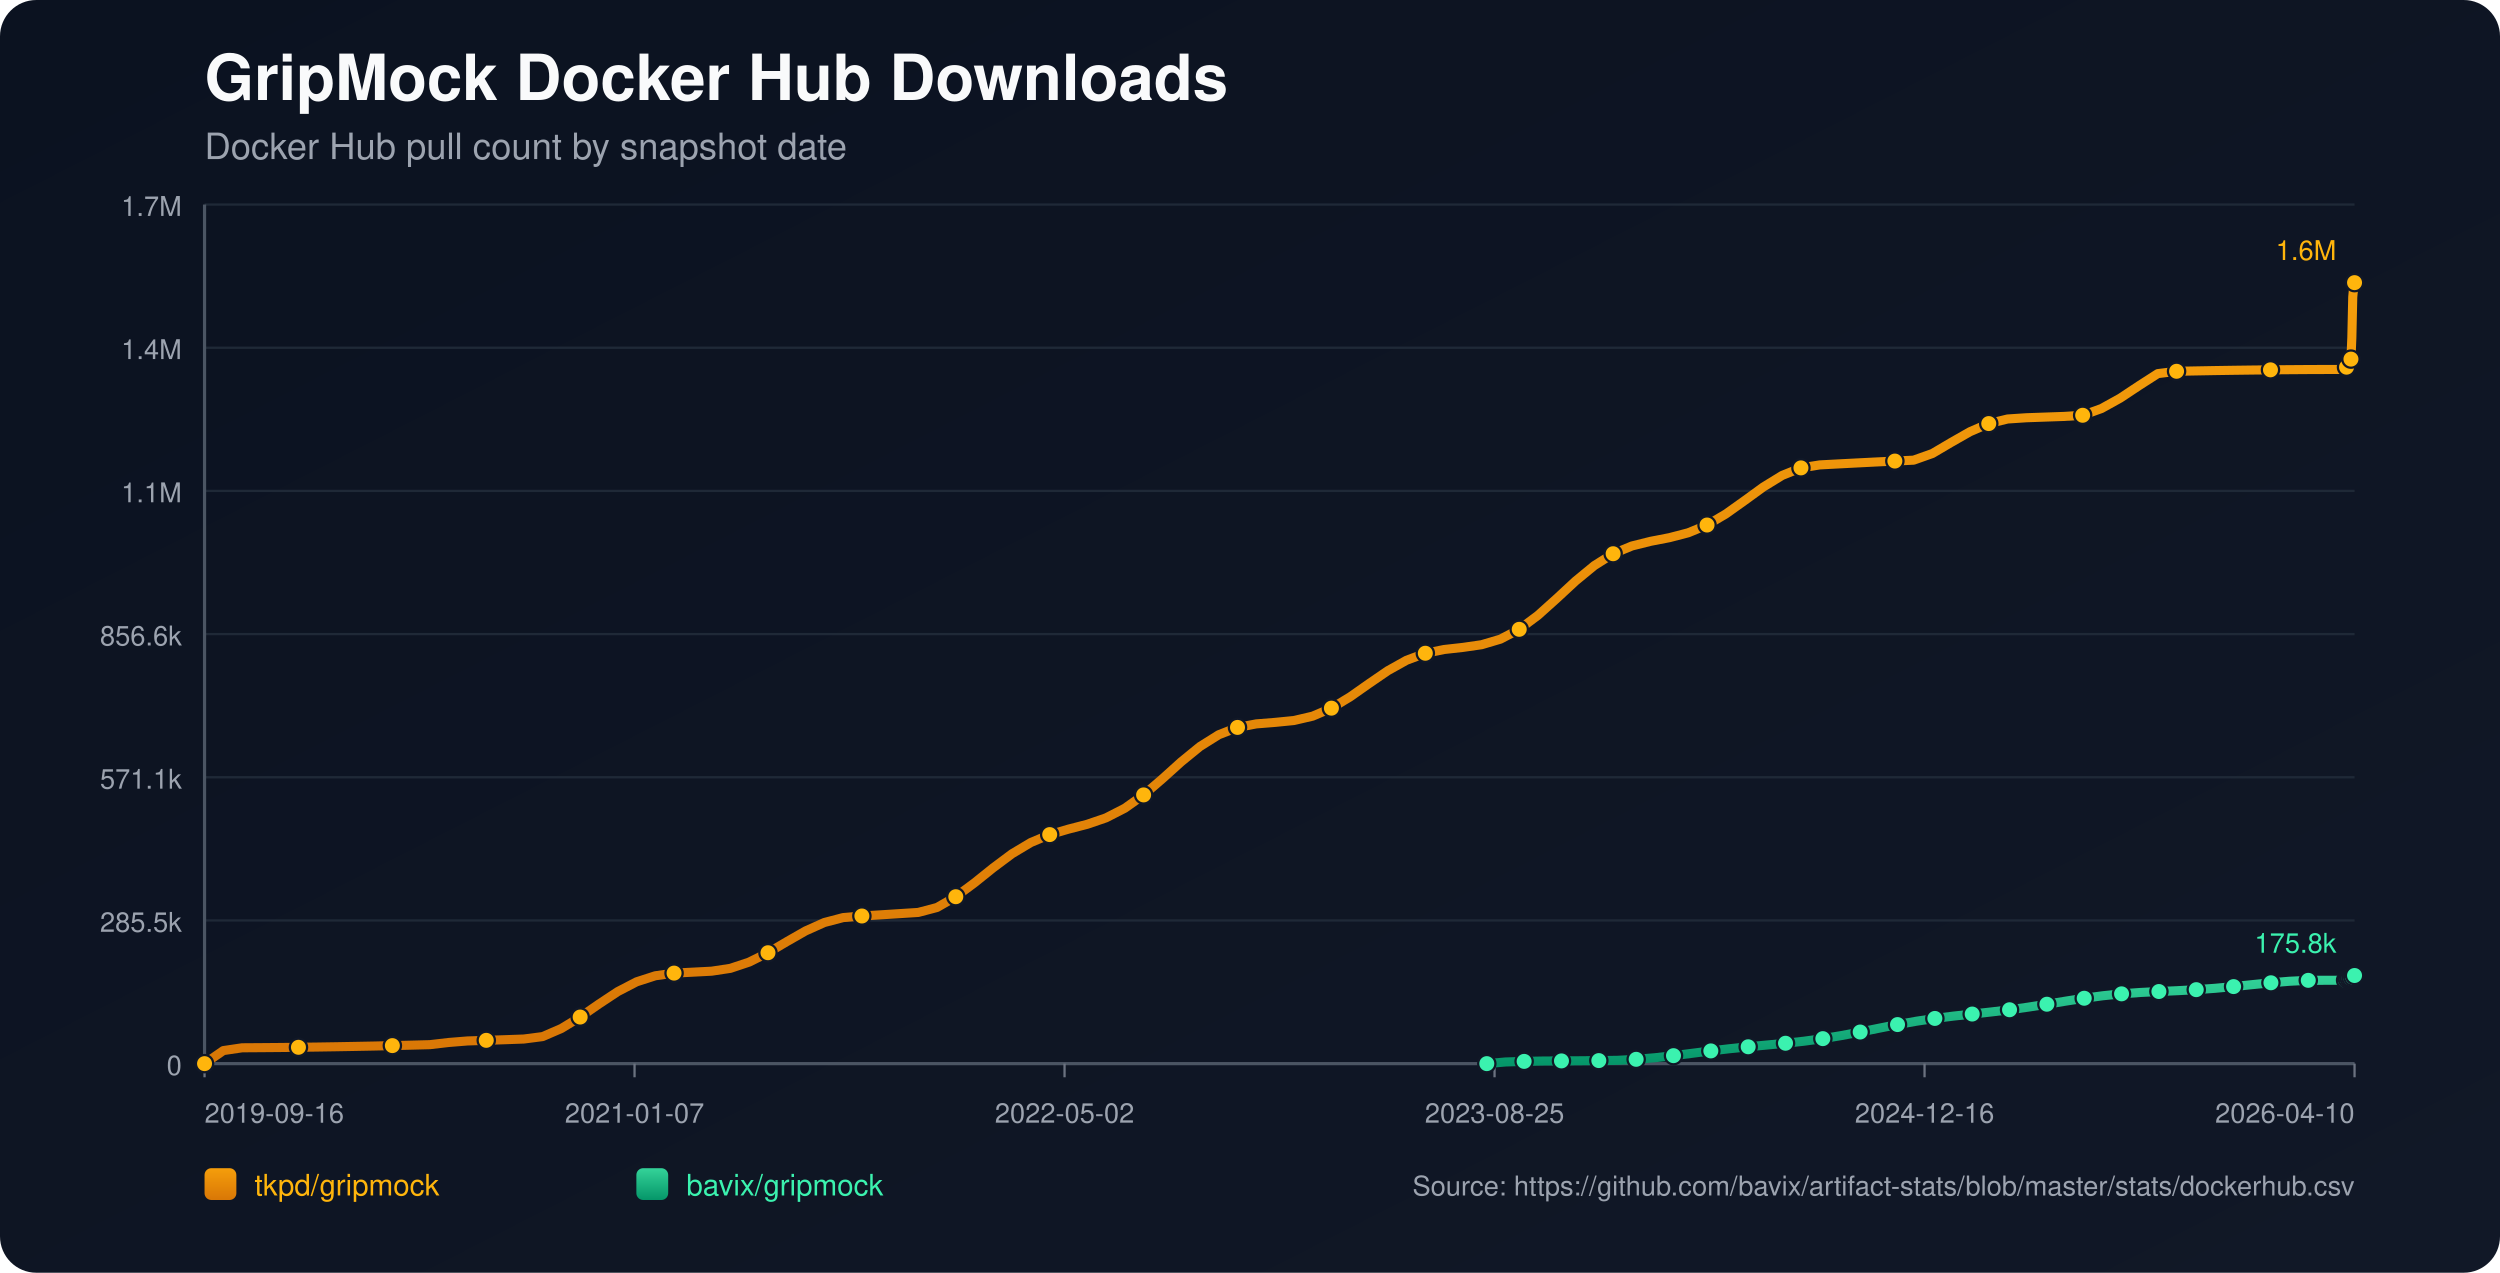
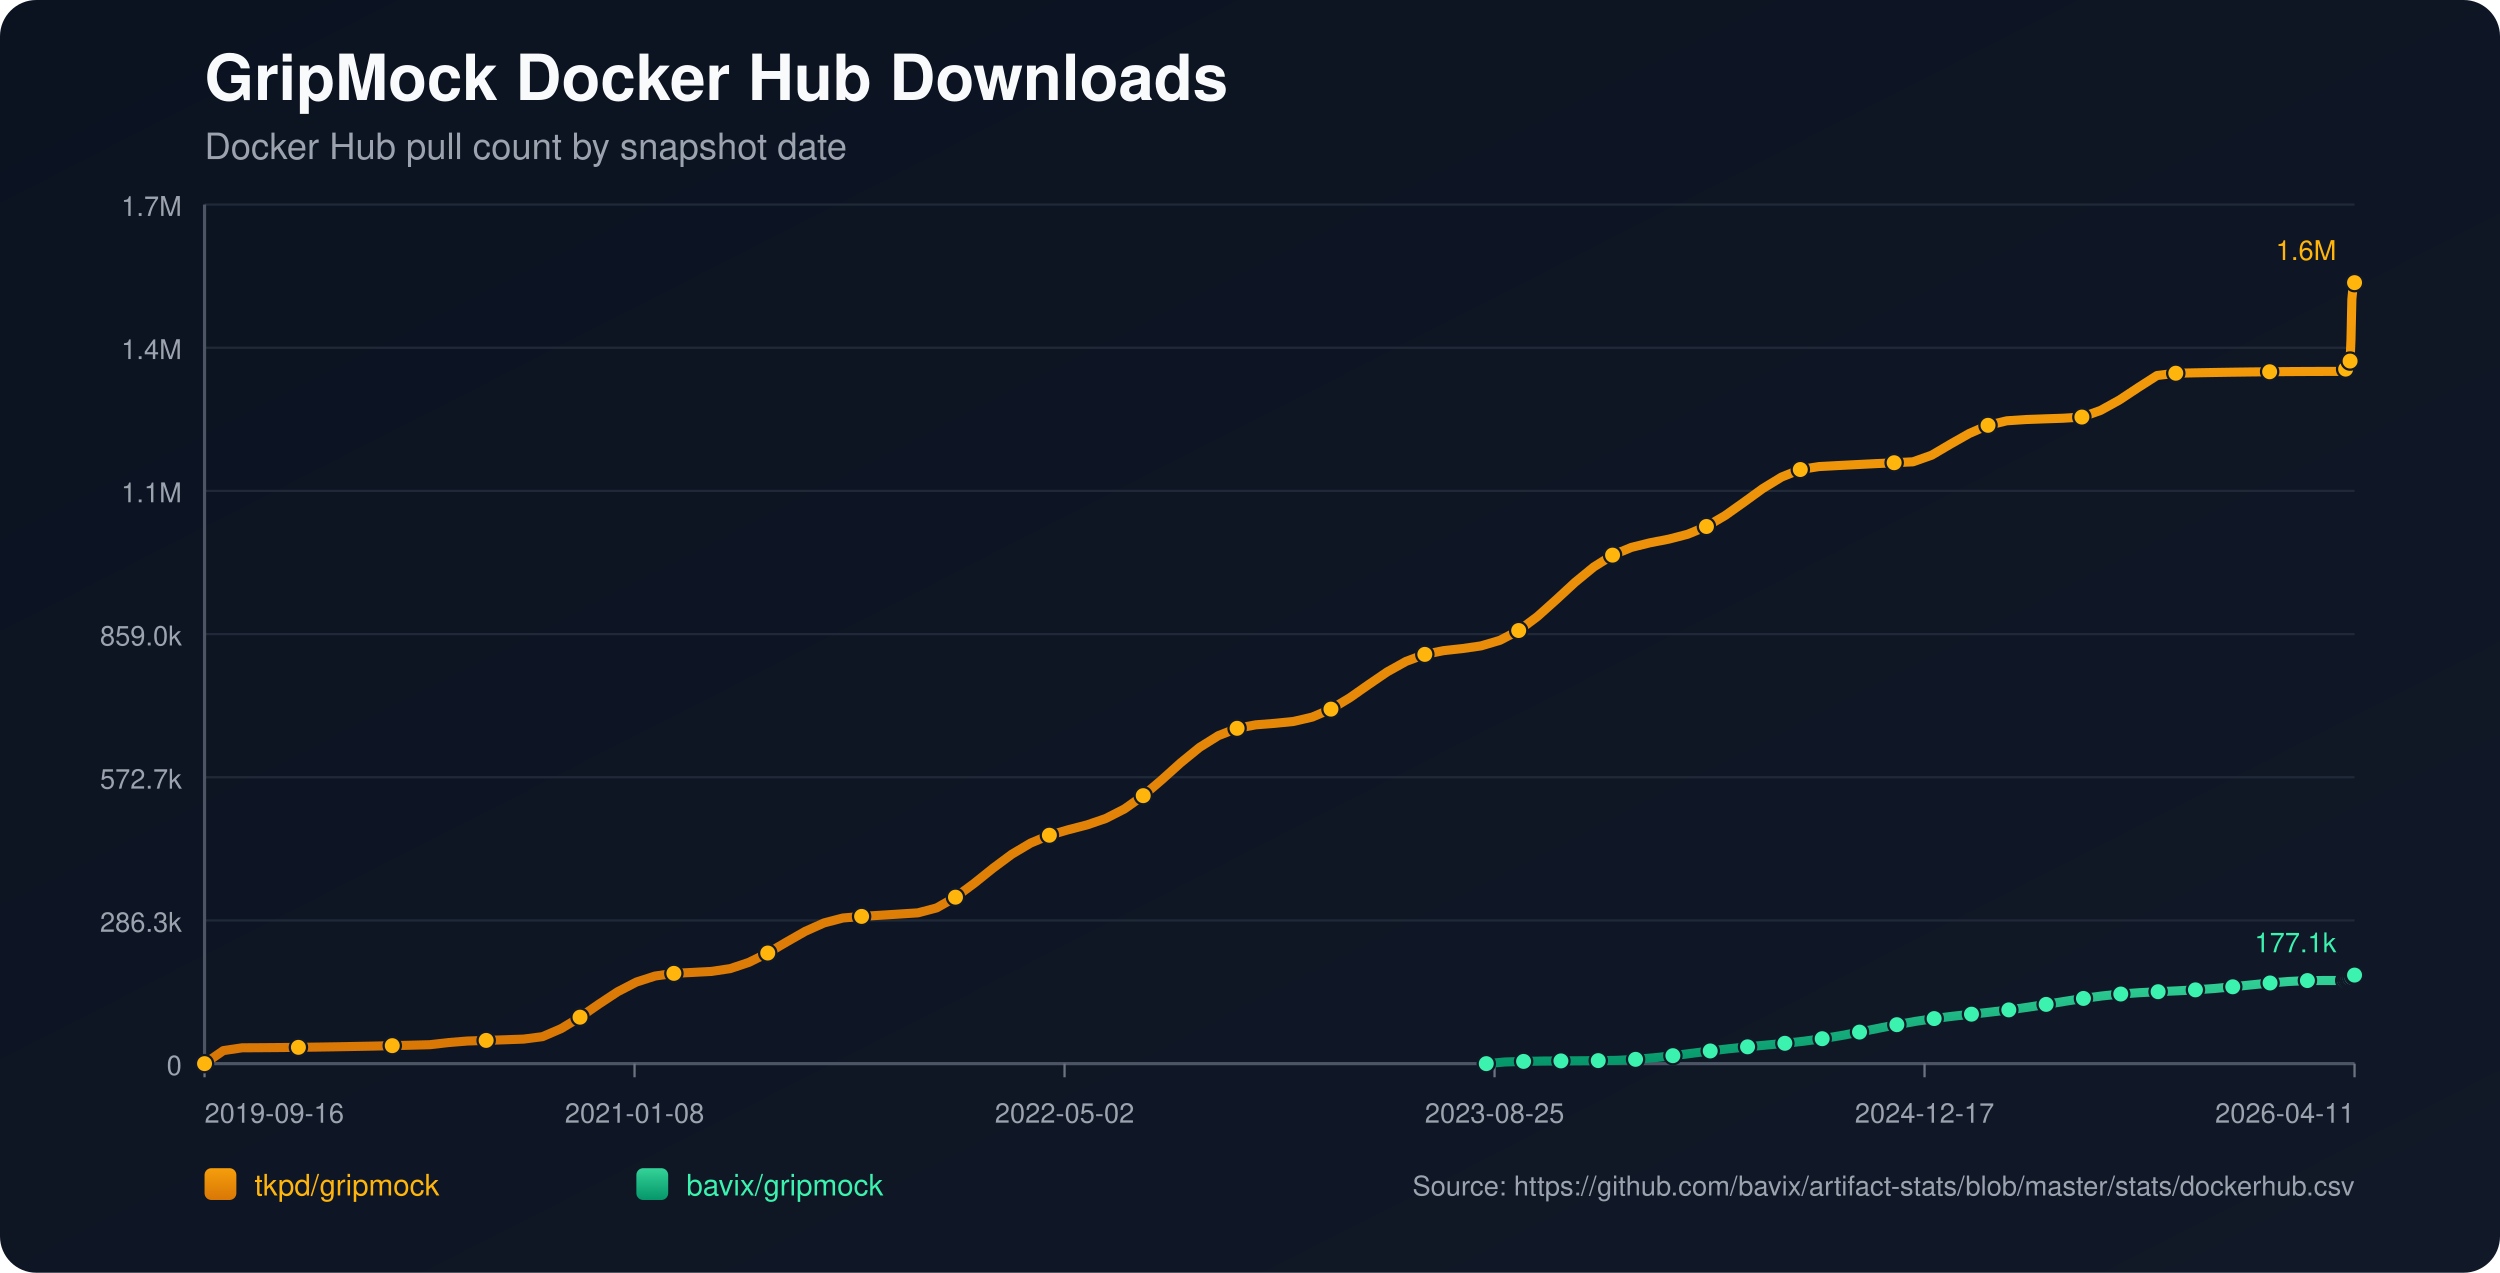
<svg xmlns="http://www.w3.org/2000/svg" width="1100" height="560" viewBox="0 0 1100 560">
  <defs>
    <linearGradient id="bg" x1="0" y1="0" x2="1" y2="1">
      <stop offset="0%" stop-color="#0b1220" />
      <stop offset="100%" stop-color="#111827" />
    </linearGradient>
    <linearGradient id="repo-0" x1="0" y1="0" x2="0" y2="1">
      <stop offset="0%" stop-color="#f59e0b" />
      <stop offset="100%" stop-color="#d97706" />
    </linearGradient>
    <linearGradient id="repo-1" x1="0" y1="0" x2="0" y2="1">
      <stop offset="0%" stop-color="#34d399" />
      <stop offset="100%" stop-color="#059669" />
    </linearGradient>
  </defs>
  <rect x="0" y="0" width="1100" height="560" fill="url(#bg)" rx="16" />
  <text x="90" y="44" fill="#f9fafb" font-size="28" font-family="-apple-system,BlinkMacSystemFont,Segoe UI,Helvetica,Arial,sans-serif" font-weight="700">GripMock Docker Hub Downloads</text>
  <text x="90" y="70" fill="#9ca3af" font-size="16" font-family="-apple-system,BlinkMacSystemFont,Segoe UI,Helvetica,Arial,sans-serif">Docker Hub pull count by snapshot date</text>
  <line x1="90" y1="90.0" x2="1036" y2="90.0" stroke="#1f2937" stroke-width="1" />
  <text x="80" y="95.0" text-anchor="end" fill="#9ca3af" font-size="12" font-family="-apple-system,BlinkMacSystemFont,Segoe UI,Helvetica,Arial,sans-serif">1.7M</text>
  <line x1="90" y1="153.0" x2="1036" y2="153.0" stroke="#1f2937" stroke-width="1" />
  <text x="80" y="158.0" text-anchor="end" fill="#9ca3af" font-size="12" font-family="-apple-system,BlinkMacSystemFont,Segoe UI,Helvetica,Arial,sans-serif">1.4M</text>
  <line x1="90" y1="216.0" x2="1036" y2="216.0" stroke="#1f2937" stroke-width="1" />
  <text x="80" y="221.0" text-anchor="end" fill="#9ca3af" font-size="12" font-family="-apple-system,BlinkMacSystemFont,Segoe UI,Helvetica,Arial,sans-serif">1.1M</text>
  <line x1="90" y1="279.0" x2="1036" y2="279.0" stroke="#1f2937" stroke-width="1" />
-   <text x="80" y="284.0" text-anchor="end" fill="#9ca3af" font-size="12" font-family="-apple-system,BlinkMacSystemFont,Segoe UI,Helvetica,Arial,sans-serif">856.6k</text>
+   <text x="80" y="284.0" text-anchor="end" fill="#9ca3af" font-size="12" font-family="-apple-system,BlinkMacSystemFont,Segoe UI,Helvetica,Arial,sans-serif">859.0k</text>
  <line x1="90" y1="342.0" x2="1036" y2="342.0" stroke="#1f2937" stroke-width="1" />
-   <text x="80" y="347.0" text-anchor="end" fill="#9ca3af" font-size="12" font-family="-apple-system,BlinkMacSystemFont,Segoe UI,Helvetica,Arial,sans-serif">571.1k</text>
+   <text x="80" y="347.0" text-anchor="end" fill="#9ca3af" font-size="12" font-family="-apple-system,BlinkMacSystemFont,Segoe UI,Helvetica,Arial,sans-serif">572.7k</text>
  <line x1="90" y1="405.0" x2="1036" y2="405.0" stroke="#1f2937" stroke-width="1" />
-   <text x="80" y="410.0" text-anchor="end" fill="#9ca3af" font-size="12" font-family="-apple-system,BlinkMacSystemFont,Segoe UI,Helvetica,Arial,sans-serif">285.5k</text>
+   <text x="80" y="410.0" text-anchor="end" fill="#9ca3af" font-size="12" font-family="-apple-system,BlinkMacSystemFont,Segoe UI,Helvetica,Arial,sans-serif">286.3k</text>
  <line x1="90" y1="468.0" x2="1036" y2="468.0" stroke="#1f2937" stroke-width="1" />
  <text x="80" y="473.0" text-anchor="end" fill="#9ca3af" font-size="12" font-family="-apple-system,BlinkMacSystemFont,Segoe UI,Helvetica,Arial,sans-serif">0</text>
  <line x1="90" y1="468" x2="1036" y2="468" stroke="#4b5563" stroke-width="1.4" />
  <line x1="90" y1="90" x2="90" y2="468" stroke="#4b5563" stroke-width="1.4" />
  <line x1="90.0" y1="468" x2="90.0" y2="474" stroke="#6b7280" stroke-width="1" />
  <text x="90.0" y="494" text-anchor="start" fill="#9ca3af" font-size="12" font-family="-apple-system,BlinkMacSystemFont,Segoe UI,Helvetica,Arial,sans-serif">2019-09-16</text>
  <line x1="279.2" y1="468" x2="279.2" y2="474" stroke="#6b7280" stroke-width="1" />
-   <text x="279.2" y="494" text-anchor="middle" fill="#9ca3af" font-size="12" font-family="-apple-system,BlinkMacSystemFont,Segoe UI,Helvetica,Arial,sans-serif">2021-01-07</text>
+   <text x="279.2" y="494" text-anchor="middle" fill="#9ca3af" font-size="12" font-family="-apple-system,BlinkMacSystemFont,Segoe UI,Helvetica,Arial,sans-serif">2021-01-08</text>
  <line x1="468.4" y1="468" x2="468.4" y2="474" stroke="#6b7280" stroke-width="1" />
  <text x="468.4" y="494" text-anchor="middle" fill="#9ca3af" font-size="12" font-family="-apple-system,BlinkMacSystemFont,Segoe UI,Helvetica,Arial,sans-serif">2022-05-02</text>
  <line x1="657.6" y1="468" x2="657.6" y2="474" stroke="#6b7280" stroke-width="1" />
  <text x="657.6" y="494" text-anchor="middle" fill="#9ca3af" font-size="12" font-family="-apple-system,BlinkMacSystemFont,Segoe UI,Helvetica,Arial,sans-serif">2023-08-25</text>
  <line x1="846.8" y1="468" x2="846.8" y2="474" stroke="#6b7280" stroke-width="1" />
-   <text x="846.8" y="494" text-anchor="middle" fill="#9ca3af" font-size="12" font-family="-apple-system,BlinkMacSystemFont,Segoe UI,Helvetica,Arial,sans-serif">2024-12-16</text>
+   <text x="846.8" y="494" text-anchor="middle" fill="#9ca3af" font-size="12" font-family="-apple-system,BlinkMacSystemFont,Segoe UI,Helvetica,Arial,sans-serif">2024-12-17</text>
  <line x1="1036.0" y1="468" x2="1036.0" y2="474" stroke="#6b7280" stroke-width="1" />
-   <text x="1036.0" y="494" text-anchor="end" fill="#9ca3af" font-size="12" font-family="-apple-system,BlinkMacSystemFont,Segoe UI,Helvetica,Arial,sans-serif">2026-04-10</text>
-   <polyline fill="none" stroke="url(#repo-0)" stroke-width="4" stroke-linecap="round" stroke-linejoin="round" points="90.00,468.00 98.26,462.26 106.53,461.03 114.79,460.97 123.05,460.90 131.32,460.81 139.58,460.70 147.85,460.57 156.11,460.42 164.37,460.26 172.64,460.07 180.90,459.87 189.16,459.65 197.43,458.69 205.69,458.02 213.96,457.75 222.22,457.47 230.48,457.17 238.75,456.10 247.01,452.53 255.27,447.50 263.54,441.77 271.80,436.31 280.07,432.01 288.33,429.34 296.59,428.17 304.86,427.75 313.12,427.32 321.38,426.07 329.65,423.31 337.91,419.20 346.18,414.33 354.44,409.61 362.70,405.91 370.97,403.74 379.23,403.04 387.49,402.53 395.76,402.00 404.02,401.47 412.29,399.29 420.55,394.55 428.81,388.42 437.08,381.78 445.34,375.62 453.60,370.69 461.87,367.22 470.13,364.82 478.40,362.68 486.66,359.85 494.92,355.62 503.19,349.76 511.45,342.67 519.71,335.22 527.98,328.47 536.24,323.29 544.50,320.06 552.77,318.51 561.03,317.85 569.30,317.03 577.56,315.11 585.82,311.59 594.09,306.60 602.35,300.79 610.61,295.13 618.88,290.51 627.14,287.43 635.41,285.78 643.67,284.86 651.93,283.67 660.20,281.22 668.46,276.90 676.72,270.73 684.99,263.30 693.25,255.65 701.52,248.84 709.78,243.64 718.04,240.23 726.31,238.17 734.57,236.57 742.83,234.42 751.10,231.01 759.36,226.15 767.63,220.26 775.89,214.26 784.15,209.19 792.42,205.87 800.68,204.56 808.94,204.12 817.21,203.69 825.47,203.27 833.74,202.87 842.00,202.47 850.26,199.54 858.53,194.66 866.79,189.96 875.05,186.37 883.32,184.36 891.58,183.81 899.84,183.52 908.11,183.23 916.37,182.72 924.64,179.76 932.90,175.18 941.16,169.70 949.43,164.39 957.69,163.37 965.95,163.21 974.22,163.06 982.48,162.93 990.75,162.82 999.01,162.73 1007.27,162.66 1015.54,162.60 1023.80,162.57 1032.06,162.56 1032.47,161.56 1032.84,160.44 1033.23,159.44 1033.62,158.80 1034.02,158.47 1034.42,158.01 1034.81,148.59 1035.21,130.69 1035.60,126.51 1036.00,124.36" />
+   <text x="1036.0" y="494" text-anchor="end" fill="#9ca3af" font-size="12" font-family="-apple-system,BlinkMacSystemFont,Segoe UI,Helvetica,Arial,sans-serif">2026-04-11</text>
+   <polyline fill="none" stroke="url(#repo-0)" stroke-width="4" stroke-linecap="round" stroke-linejoin="round" points="90.00,468.00 98.26,462.27 106.52,461.04 114.78,460.99 123.04,460.92 131.30,460.83 139.56,460.72 147.82,460.59 156.08,460.44 164.34,460.28 172.60,460.09 180.86,459.89 189.12,459.67 197.38,458.72 205.64,458.05 213.91,457.78 222.17,457.50 230.43,457.20 238.69,456.13 246.95,452.57 255.21,447.56 263.47,441.84 271.73,436.39 279.99,432.11 288.25,429.45 296.51,428.28 304.77,427.86 313.03,427.43 321.29,426.19 329.55,423.43 337.81,419.33 346.07,414.48 354.33,409.77 362.59,406.08 370.85,403.92 379.11,403.22 387.37,402.71 395.63,402.18 403.89,401.65 412.15,399.47 420.41,394.76 428.67,388.64 436.93,382.01 445.19,375.87 453.46,370.96 461.72,367.50 469.98,365.11 478.24,362.97 486.50,360.15 494.76,355.93 503.02,350.09 511.28,343.02 519.54,335.59 527.80,328.86 536.06,323.69 544.32,320.46 552.58,318.92 560.84,318.27 569.10,317.45 577.36,315.53 585.62,312.02 593.88,307.04 602.14,301.25 610.40,295.61 618.66,291.01 626.92,287.93 635.18,286.28 643.44,285.37 651.70,284.18 659.96,281.74 668.22,277.43 676.48,271.27 684.74,263.87 693.01,256.23 701.27,249.45 709.53,244.26 717.79,240.86 726.05,238.81 734.31,237.21 742.57,235.07 750.83,231.66 759.09,226.81 767.35,220.95 775.61,214.96 783.87,209.91 792.13,206.59 800.39,205.29 808.65,204.85 816.91,204.42 825.17,204.00 833.43,203.60 841.69,203.20 849.95,200.28 858.21,195.41 866.47,190.73 874.73,187.14 882.99,185.15 891.25,184.60 899.51,184.30 907.77,184.02 916.03,183.51 924.30,180.56 932.56,175.99 940.82,170.52 949.08,165.23 957.34,164.22 965.60,164.05 973.86,163.90 982.12,163.77 990.38,163.66 998.64,163.57 1006.90,163.50 1015.16,163.45 1023.42,163.42 1031.68,163.41 1032.08,162.41 1032.45,161.29 1032.85,160.29 1033.24,159.65 1033.64,159.33 1034.04,158.87 1034.43,149.47 1034.82,131.62 1035.22,127.45 1035.61,125.31 1036.00,124.36" />
  <circle cx="90.00" cy="468.00" r="3.8" fill="#ffb50c" stroke="#111827" stroke-width="1" />
-   <circle cx="131.32" cy="460.81" r="3.8" fill="#ffb50c" stroke="#111827" stroke-width="1" />
-   <circle cx="172.64" cy="460.07" r="3.8" fill="#ffb50c" stroke="#111827" stroke-width="1" />
-   <circle cx="213.96" cy="457.75" r="3.8" fill="#ffb50c" stroke="#111827" stroke-width="1" />
-   <circle cx="255.27" cy="447.50" r="3.8" fill="#ffb50c" stroke="#111827" stroke-width="1" />
-   <circle cx="296.59" cy="428.17" r="3.8" fill="#ffb50c" stroke="#111827" stroke-width="1" />
-   <circle cx="337.91" cy="419.20" r="3.8" fill="#ffb50c" stroke="#111827" stroke-width="1" />
-   <circle cx="379.23" cy="403.04" r="3.8" fill="#ffb50c" stroke="#111827" stroke-width="1" />
-   <circle cx="420.55" cy="394.55" r="3.8" fill="#ffb50c" stroke="#111827" stroke-width="1" />
-   <circle cx="461.87" cy="367.22" r="3.8" fill="#ffb50c" stroke="#111827" stroke-width="1" />
-   <circle cx="503.19" cy="349.76" r="3.8" fill="#ffb50c" stroke="#111827" stroke-width="1" />
-   <circle cx="544.50" cy="320.06" r="3.8" fill="#ffb50c" stroke="#111827" stroke-width="1" />
-   <circle cx="585.82" cy="311.59" r="3.8" fill="#ffb50c" stroke="#111827" stroke-width="1" />
-   <circle cx="627.14" cy="287.43" r="3.8" fill="#ffb50c" stroke="#111827" stroke-width="1" />
-   <circle cx="668.46" cy="276.90" r="3.8" fill="#ffb50c" stroke="#111827" stroke-width="1" />
-   <circle cx="709.78" cy="243.64" r="3.8" fill="#ffb50c" stroke="#111827" stroke-width="1" />
-   <circle cx="751.10" cy="231.01" r="3.8" fill="#ffb50c" stroke="#111827" stroke-width="1" />
-   <circle cx="792.42" cy="205.87" r="3.8" fill="#ffb50c" stroke="#111827" stroke-width="1" />
-   <circle cx="833.74" cy="202.87" r="3.8" fill="#ffb50c" stroke="#111827" stroke-width="1" />
-   <circle cx="875.05" cy="186.37" r="3.8" fill="#ffb50c" stroke="#111827" stroke-width="1" />
-   <circle cx="916.37" cy="182.72" r="3.8" fill="#ffb50c" stroke="#111827" stroke-width="1" />
-   <circle cx="957.69" cy="163.37" r="3.8" fill="#ffb50c" stroke="#111827" stroke-width="1" />
-   <circle cx="999.01" cy="162.73" r="3.8" fill="#ffb50c" stroke="#111827" stroke-width="1" />
-   <circle cx="1032.47" cy="161.56" r="3.8" fill="#ffb50c" stroke="#111827" stroke-width="1" />
-   <circle cx="1034.42" cy="158.01" r="3.8" fill="#ffb50c" stroke="#111827" stroke-width="1" />
+   <circle cx="131.30" cy="460.83" r="3.8" fill="#ffb50c" stroke="#111827" stroke-width="1" />
+   <circle cx="172.60" cy="460.09" r="3.8" fill="#ffb50c" stroke="#111827" stroke-width="1" />
+   <circle cx="213.91" cy="457.78" r="3.8" fill="#ffb50c" stroke="#111827" stroke-width="1" />
+   <circle cx="255.21" cy="447.56" r="3.8" fill="#ffb50c" stroke="#111827" stroke-width="1" />
+   <circle cx="296.51" cy="428.28" r="3.8" fill="#ffb50c" stroke="#111827" stroke-width="1" />
+   <circle cx="337.81" cy="419.33" r="3.8" fill="#ffb50c" stroke="#111827" stroke-width="1" />
+   <circle cx="379.11" cy="403.22" r="3.8" fill="#ffb50c" stroke="#111827" stroke-width="1" />
+   <circle cx="420.41" cy="394.76" r="3.8" fill="#ffb50c" stroke="#111827" stroke-width="1" />
+   <circle cx="461.72" cy="367.50" r="3.8" fill="#ffb50c" stroke="#111827" stroke-width="1" />
+   <circle cx="503.02" cy="350.09" r="3.8" fill="#ffb50c" stroke="#111827" stroke-width="1" />
+   <circle cx="544.32" cy="320.46" r="3.8" fill="#ffb50c" stroke="#111827" stroke-width="1" />
+   <circle cx="585.62" cy="312.02" r="3.8" fill="#ffb50c" stroke="#111827" stroke-width="1" />
+   <circle cx="626.92" cy="287.93" r="3.8" fill="#ffb50c" stroke="#111827" stroke-width="1" />
+   <circle cx="668.22" cy="277.43" r="3.8" fill="#ffb50c" stroke="#111827" stroke-width="1" />
+   <circle cx="709.53" cy="244.26" r="3.8" fill="#ffb50c" stroke="#111827" stroke-width="1" />
+   <circle cx="750.83" cy="231.66" r="3.8" fill="#ffb50c" stroke="#111827" stroke-width="1" />
+   <circle cx="792.13" cy="206.59" r="3.8" fill="#ffb50c" stroke="#111827" stroke-width="1" />
+   <circle cx="833.43" cy="203.60" r="3.8" fill="#ffb50c" stroke="#111827" stroke-width="1" />
+   <circle cx="874.73" cy="187.14" r="3.8" fill="#ffb50c" stroke="#111827" stroke-width="1" />
+   <circle cx="916.03" cy="183.51" r="3.8" fill="#ffb50c" stroke="#111827" stroke-width="1" />
+   <circle cx="957.34" cy="164.22" r="3.8" fill="#ffb50c" stroke="#111827" stroke-width="1" />
+   <circle cx="998.64" cy="163.57" r="3.8" fill="#ffb50c" stroke="#111827" stroke-width="1" />
+   <circle cx="1032.08" cy="162.41" r="3.8" fill="#ffb50c" stroke="#111827" stroke-width="1" />
+   <circle cx="1034.04" cy="158.87" r="3.8" fill="#ffb50c" stroke="#111827" stroke-width="1" />
  <circle cx="1036.00" cy="124.36" r="3.8" fill="#ffb50c" stroke="#111827" stroke-width="1" />
  <text x="1028.0" y="114.4" text-anchor="end" fill="#ffb50c" font-size="12" font-family="-apple-system,BlinkMacSystemFont,Segoe UI,Helvetica,Arial,sans-serif">1.6M</text>
-   <polyline fill="none" stroke="url(#repo-1)" stroke-width="4" stroke-linecap="round" stroke-linejoin="round" points="654.19,468.00 662.41,467.27 670.62,467.01 678.83,466.85 687.05,466.80 695.26,466.74 703.48,466.66 711.69,466.54 719.91,466.10 728.12,465.41 736.34,464.49 744.55,463.45 752.77,462.40 760.98,461.44 769.20,460.58 777.41,459.81 785.63,459.03 793.84,458.12 802.05,457.00 810.27,455.64 818.48,454.09 826.70,452.43 834.91,450.81 843.13,449.35 851.34,448.11 859.56,447.08 867.77,446.18 875.99,445.28 884.20,444.29 892.42,443.14 900.63,441.86 908.84,440.51 917.06,439.23 925.27,438.13 933.49,437.29 941.70,436.69 949.92,436.27 958.13,435.90 966.35,435.45 974.56,434.86 982.78,434.10 990.99,433.24 999.21,432.42 1007.42,431.75 1015.64,431.35 1023.85,431.32 1032.06,431.32 1032.47,431.06 1032.84,430.82 1033.23,430.59 1033.62,430.47 1034.02,430.43 1034.42,430.34 1034.81,430.16 1035.21,429.88 1035.60,429.55 1036.00,429.22" />
-   <circle cx="654.19" cy="468.00" r="3.8" fill="#3bf2af" stroke="#111827" stroke-width="1" />
-   <circle cx="670.62" cy="467.01" r="3.8" fill="#3bf2af" stroke="#111827" stroke-width="1" />
-   <circle cx="687.05" cy="466.80" r="3.8" fill="#3bf2af" stroke="#111827" stroke-width="1" />
-   <circle cx="703.48" cy="466.66" r="3.8" fill="#3bf2af" stroke="#111827" stroke-width="1" />
-   <circle cx="719.91" cy="466.10" r="3.8" fill="#3bf2af" stroke="#111827" stroke-width="1" />
-   <circle cx="736.34" cy="464.49" r="3.8" fill="#3bf2af" stroke="#111827" stroke-width="1" />
-   <circle cx="752.77" cy="462.40" r="3.8" fill="#3bf2af" stroke="#111827" stroke-width="1" />
-   <circle cx="769.20" cy="460.58" r="3.8" fill="#3bf2af" stroke="#111827" stroke-width="1" />
-   <circle cx="785.63" cy="459.03" r="3.8" fill="#3bf2af" stroke="#111827" stroke-width="1" />
-   <circle cx="802.05" cy="457.00" r="3.8" fill="#3bf2af" stroke="#111827" stroke-width="1" />
-   <circle cx="818.48" cy="454.09" r="3.8" fill="#3bf2af" stroke="#111827" stroke-width="1" />
-   <circle cx="834.91" cy="450.81" r="3.8" fill="#3bf2af" stroke="#111827" stroke-width="1" />
-   <circle cx="851.34" cy="448.11" r="3.8" fill="#3bf2af" stroke="#111827" stroke-width="1" />
-   <circle cx="867.77" cy="446.18" r="3.8" fill="#3bf2af" stroke="#111827" stroke-width="1" />
-   <circle cx="884.20" cy="444.29" r="3.8" fill="#3bf2af" stroke="#111827" stroke-width="1" />
-   <circle cx="900.63" cy="441.86" r="3.8" fill="#3bf2af" stroke="#111827" stroke-width="1" />
-   <circle cx="917.06" cy="439.23" r="3.8" fill="#3bf2af" stroke="#111827" stroke-width="1" />
-   <circle cx="933.49" cy="437.29" r="3.8" fill="#3bf2af" stroke="#111827" stroke-width="1" />
-   <circle cx="949.92" cy="436.27" r="3.8" fill="#3bf2af" stroke="#111827" stroke-width="1" />
-   <circle cx="966.35" cy="435.45" r="3.8" fill="#3bf2af" stroke="#111827" stroke-width="1" />
-   <circle cx="982.78" cy="434.10" r="3.8" fill="#3bf2af" stroke="#111827" stroke-width="1" />
-   <circle cx="999.21" cy="432.42" r="3.8" fill="#3bf2af" stroke="#111827" stroke-width="1" />
-   <circle cx="1015.64" cy="431.35" r="3.8" fill="#3bf2af" stroke="#111827" stroke-width="1" />
-   <circle cx="1032.06" cy="431.32" r="3.8" fill="#3bf2af" stroke="#111827" stroke-width="1" />
-   <circle cx="1032.84" cy="430.82" r="3.8" fill="#3bf2af" stroke="#111827" stroke-width="1" />
-   <circle cx="1033.62" cy="430.47" r="3.8" fill="#3bf2af" stroke="#111827" stroke-width="1" />
-   <circle cx="1034.42" cy="430.34" r="3.8" fill="#3bf2af" stroke="#111827" stroke-width="1" />
-   <circle cx="1035.21" cy="429.88" r="3.8" fill="#3bf2af" stroke="#111827" stroke-width="1" />
-   <circle cx="1036.00" cy="429.22" r="3.8" fill="#3bf2af" stroke="#111827" stroke-width="1" />
-   <text x="1028.0" y="419.2" text-anchor="end" fill="#3bf2af" font-size="12" font-family="-apple-system,BlinkMacSystemFont,Segoe UI,Helvetica,Arial,sans-serif">175.8k</text>
+   <polyline fill="none" stroke="url(#repo-1)" stroke-width="4" stroke-linecap="round" stroke-linejoin="round" points="653.96,468.00 662.17,467.27 670.38,467.02 678.59,466.86 686.81,466.80 695.02,466.74 703.23,466.67 711.44,466.55 719.65,466.11 727.86,465.41 736.07,464.50 744.28,463.47 752.50,462.42 760.71,461.45 768.92,460.60 777.13,459.83 785.34,459.05 793.55,458.15 801.76,457.03 809.97,455.68 818.19,454.12 826.40,452.47 834.61,450.86 842.82,449.40 851.03,448.17 859.24,447.14 867.45,446.24 875.67,445.34 883.88,444.35 892.09,443.21 900.30,441.93 908.51,440.59 916.72,439.31 924.93,438.21 933.14,437.37 941.36,436.78 949.57,436.35 957.78,435.98 965.99,435.54 974.20,434.95 982.41,434.19 990.62,433.34 998.83,432.51 1007.05,431.85 1015.26,431.45 1023.47,431.42 1031.68,431.42 1032.08,431.16 1032.45,430.92 1032.85,430.69 1033.24,430.57 1033.64,430.53 1034.04,430.45 1034.43,430.27 1034.82,429.99 1035.22,429.65 1035.61,429.33 1036.00,429.04" />
+   <circle cx="653.96" cy="468.00" r="3.8" fill="#3bf2af" stroke="#111827" stroke-width="1" />
+   <circle cx="670.38" cy="467.02" r="3.8" fill="#3bf2af" stroke="#111827" stroke-width="1" />
+   <circle cx="686.81" cy="466.80" r="3.8" fill="#3bf2af" stroke="#111827" stroke-width="1" />
+   <circle cx="703.23" cy="466.67" r="3.8" fill="#3bf2af" stroke="#111827" stroke-width="1" />
+   <circle cx="719.65" cy="466.11" r="3.8" fill="#3bf2af" stroke="#111827" stroke-width="1" />
+   <circle cx="736.07" cy="464.50" r="3.8" fill="#3bf2af" stroke="#111827" stroke-width="1" />
+   <circle cx="752.50" cy="462.42" r="3.8" fill="#3bf2af" stroke="#111827" stroke-width="1" />
+   <circle cx="768.92" cy="460.60" r="3.8" fill="#3bf2af" stroke="#111827" stroke-width="1" />
+   <circle cx="785.34" cy="459.05" r="3.8" fill="#3bf2af" stroke="#111827" stroke-width="1" />
+   <circle cx="801.76" cy="457.03" r="3.8" fill="#3bf2af" stroke="#111827" stroke-width="1" />
+   <circle cx="818.19" cy="454.12" r="3.8" fill="#3bf2af" stroke="#111827" stroke-width="1" />
+   <circle cx="834.61" cy="450.86" r="3.8" fill="#3bf2af" stroke="#111827" stroke-width="1" />
+   <circle cx="851.03" cy="448.17" r="3.8" fill="#3bf2af" stroke="#111827" stroke-width="1" />
+   <circle cx="867.45" cy="446.24" r="3.8" fill="#3bf2af" stroke="#111827" stroke-width="1" />
+   <circle cx="883.88" cy="444.35" r="3.8" fill="#3bf2af" stroke="#111827" stroke-width="1" />
+   <circle cx="900.30" cy="441.93" r="3.8" fill="#3bf2af" stroke="#111827" stroke-width="1" />
+   <circle cx="916.72" cy="439.31" r="3.8" fill="#3bf2af" stroke="#111827" stroke-width="1" />
+   <circle cx="933.14" cy="437.37" r="3.8" fill="#3bf2af" stroke="#111827" stroke-width="1" />
+   <circle cx="949.57" cy="436.35" r="3.8" fill="#3bf2af" stroke="#111827" stroke-width="1" />
+   <circle cx="965.99" cy="435.54" r="3.8" fill="#3bf2af" stroke="#111827" stroke-width="1" />
+   <circle cx="982.41" cy="434.19" r="3.8" fill="#3bf2af" stroke="#111827" stroke-width="1" />
+   <circle cx="998.83" cy="432.51" r="3.8" fill="#3bf2af" stroke="#111827" stroke-width="1" />
+   <circle cx="1015.26" cy="431.45" r="3.8" fill="#3bf2af" stroke="#111827" stroke-width="1" />
+   <circle cx="1031.68" cy="431.42" r="3.8" fill="#3bf2af" stroke="#111827" stroke-width="1" />
+   <circle cx="1032.45" cy="430.92" r="3.8" fill="#3bf2af" stroke="#111827" stroke-width="1" />
+   <circle cx="1033.24" cy="430.57" r="3.8" fill="#3bf2af" stroke="#111827" stroke-width="1" />
+   <circle cx="1034.04" cy="430.45" r="3.8" fill="#3bf2af" stroke="#111827" stroke-width="1" />
+   <circle cx="1034.82" cy="429.99" r="3.8" fill="#3bf2af" stroke="#111827" stroke-width="1" />
+   <circle cx="1035.61" cy="429.33" r="3.8" fill="#3bf2af" stroke="#111827" stroke-width="1" />
+   <circle cx="1036.00" cy="429.04" r="3.8" fill="#3bf2af" stroke="#111827" stroke-width="1" />
+   <text x="1028.0" y="419.0" text-anchor="end" fill="#3bf2af" font-size="12" font-family="-apple-system,BlinkMacSystemFont,Segoe UI,Helvetica,Arial,sans-serif">177.1k</text>
  <rect x="90" y="514" width="14" height="14" fill="url(#repo-0)" rx="3" />
  <text x="112" y="526" fill="#ffb50c" font-size="13" font-family="-apple-system,BlinkMacSystemFont,Segoe UI,Helvetica,Arial,sans-serif">tkpd/gripmock</text>
  <rect x="280" y="514" width="14" height="14" fill="url(#repo-1)" rx="3" />
  <text x="302" y="526" fill="#3bf2af" font-size="13" font-family="-apple-system,BlinkMacSystemFont,Segoe UI,Helvetica,Arial,sans-serif">bavix/gripmock</text>
  <text x="1036" y="526" text-anchor="end" fill="#9ca3af" font-size="12" font-family="-apple-system,BlinkMacSystemFont,Segoe UI,Helvetica,Arial,sans-serif">Source: https://github.com/bavix/artifact-stats/blob/master/stats/dockerhub.csv</text>
</svg>
